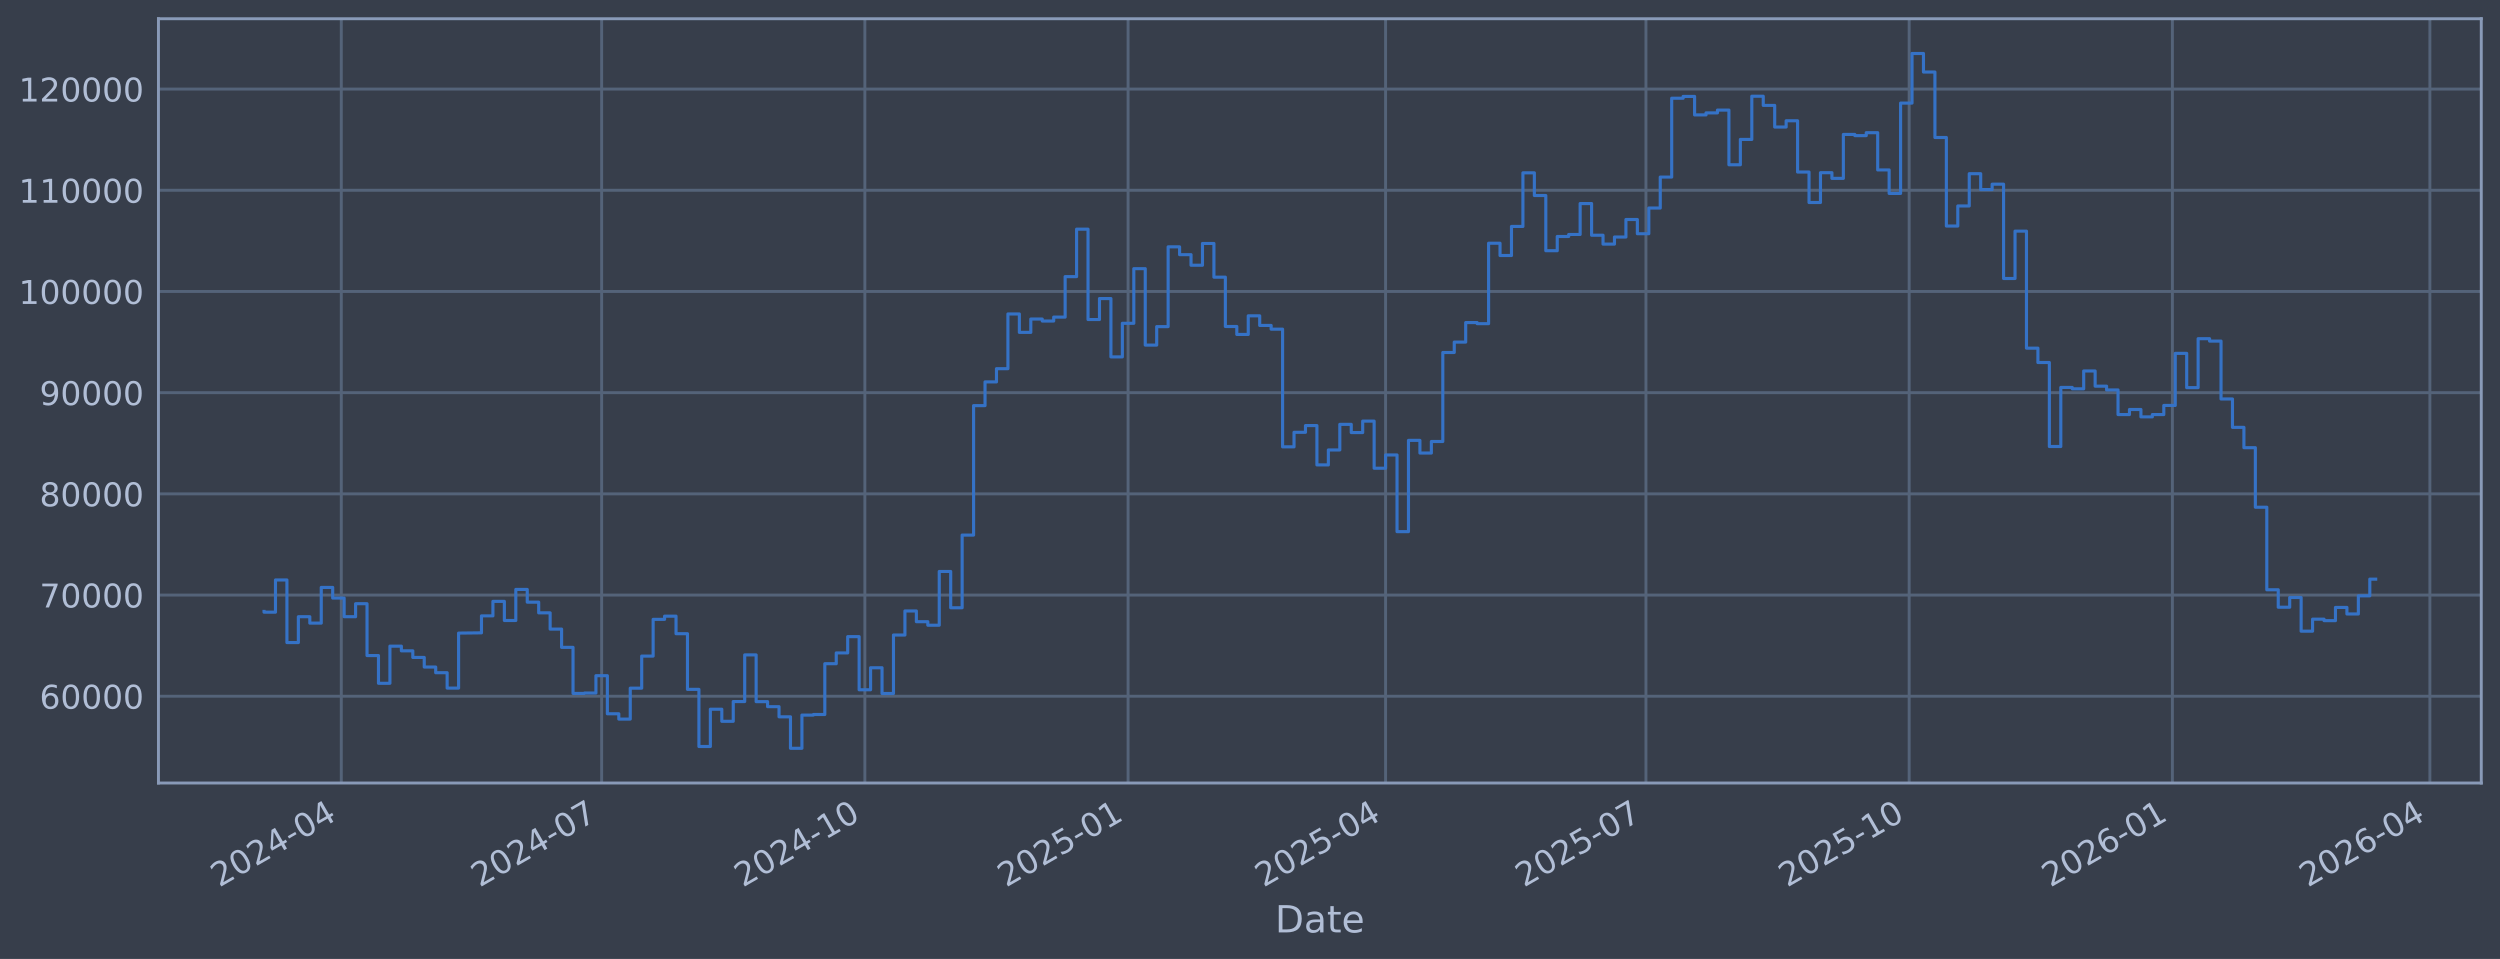
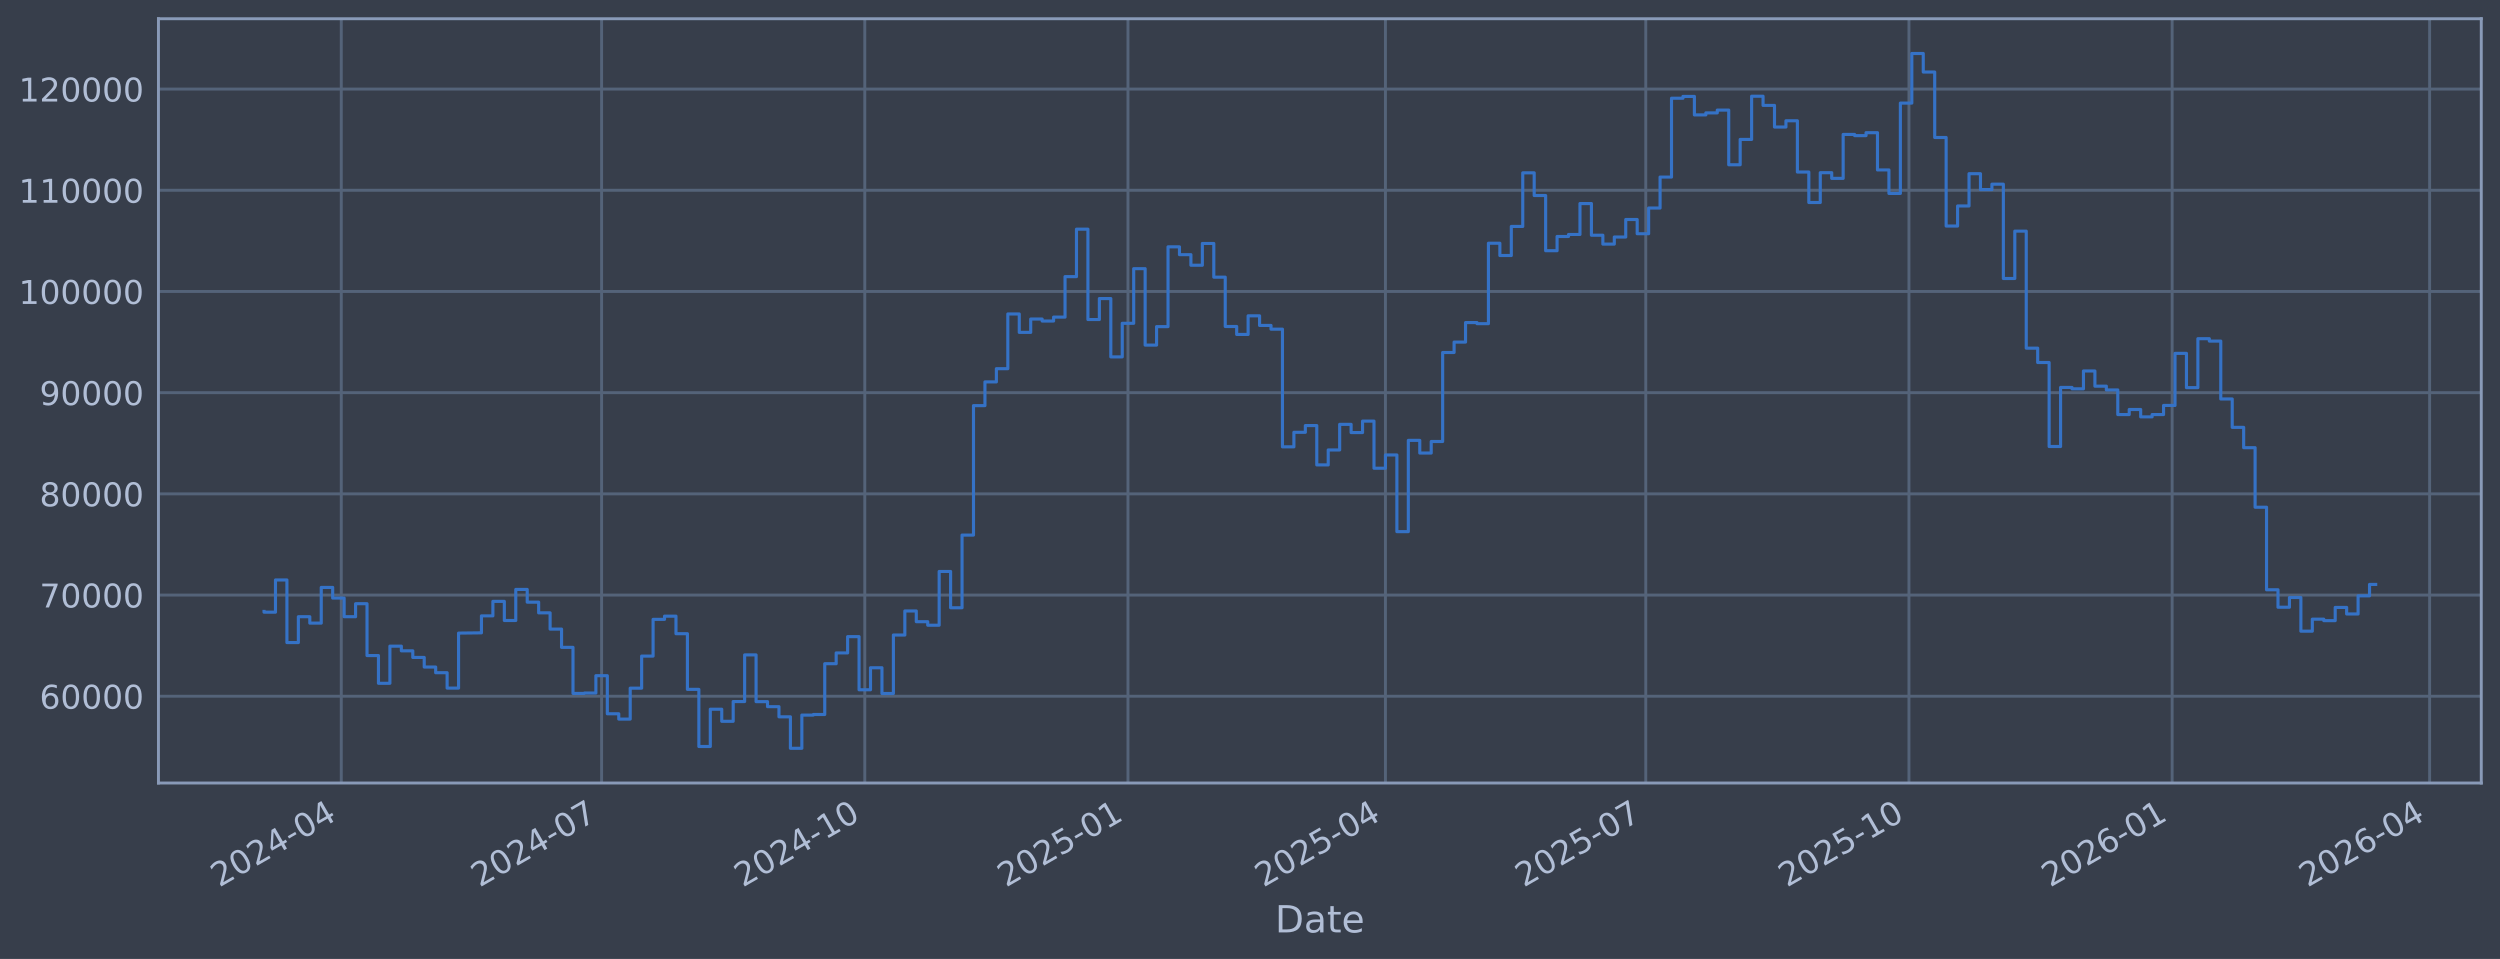
<svg xmlns="http://www.w3.org/2000/svg" xmlns:xlink="http://www.w3.org/1999/xlink" width="960.9pt" height="368.58pt" viewBox="0 0 960.9 368.58" version="1.1">
  <defs>
    <style type="text/css">*{stroke-linejoin: round; stroke-linecap: butt}</style>
  </defs>
  <g id="figure_1">
    <g id="patch_1">
      <path d="M 0 368.58  L 960.9 368.58  L 960.9 0  L 0 0  z " style="fill: #373e4b" />
    </g>
    <g id="axes_1">
      <g id="patch_2">
        <path d="M 60.901 300.96  L 953.701 300.96  L 953.701 7.2  L 60.901 7.2  z " style="fill: #373e4b" />
      </g>
      <g id="matplotlib.axis_1">
        <g id="xtick_1">
          <g id="line2d_1">
-             <path d="M 131.174 300.96  L 131.174 7.2  " clip-path="url(#p36a19610e3)" style="fill: none; stroke: #546379; stroke-width: 1.12; stroke-linecap: square" />
+             <path d="M 131.17 300.96  L 131.17 7.2  " clip-path="url(#p0bb5b43270)" style="fill: none; stroke: #546379; stroke-width: 1.12; stroke-linecap: square" />
          </g>
          <g id="line2d_2" />
          <g id="text_1">
-             <g style="fill: #b1bed6" transform="translate(84.27076 341.1745) rotate(-30) scale(0.126 -0.126)">
+             <g style="fill: #b1bed6" transform="translate(84.26697 341.1745) rotate(-30) scale(0.126 -0.126)">
              <defs>
                <path id="DejaVuSans-32" d="M 1228 531  L 3431 531  L 3431 0  L 469 0  L 469 531  Q 828 903 1448 1529  Q 2069 2156 2228 2338  Q 2531 2678 2651 2914  Q 2772 3150 2772 3378  Q 2772 3750 2511 3984  Q 2250 4219 1831 4219  Q 1534 4219 1204 4116  Q 875 4013 500 3803  L 500 4441  Q 881 4594 1212 4672  Q 1544 4750 1819 4750  Q 2544 4750 2975 4387  Q 3406 4025 3406 3419  Q 3406 3131 3298 2873  Q 3191 2616 2906 2266  Q 2828 2175 2409 1742  Q 1991 1309 1228 531  z " transform="scale(0.015625)" />
                <path id="DejaVuSans-30" d="M 2034 4250  Q 1547 4250 1301 3770  Q 1056 3291 1056 2328  Q 1056 1369 1301 889  Q 1547 409 2034 409  Q 2525 409 2770 889  Q 3016 1369 3016 2328  Q 3016 3291 2770 3770  Q 2525 4250 2034 4250  z M 2034 4750  Q 2819 4750 3233 4129  Q 3647 3509 3647 2328  Q 3647 1150 3233 529  Q 2819 -91 2034 -91  Q 1250 -91 836 529  Q 422 1150 422 2328  Q 422 3509 836 4129  Q 1250 4750 2034 4750  z " transform="scale(0.015625)" />
                <path id="DejaVuSans-34" d="M 2419 4116  L 825 1625  L 2419 1625  L 2419 4116  z M 2253 4666  L 3047 4666  L 3047 1625  L 3713 1625  L 3713 1100  L 3047 1100  L 3047 0  L 2419 0  L 2419 1100  L 313 1100  L 313 1709  L 2253 4666  z " transform="scale(0.015625)" />
                <path id="DejaVuSans-2d" d="M 313 2009  L 1997 2009  L 1997 1497  L 313 1497  L 313 2009  z " transform="scale(0.015625)" />
              </defs>
              <use xlink:href="#DejaVuSans-32" />
              <use xlink:href="#DejaVuSans-30" transform="translate(63.62305 0)" />
              <use xlink:href="#DejaVuSans-32" transform="translate(127.2461 0)" />
              <use xlink:href="#DejaVuSans-34" transform="translate(190.8691 0)" />
              <use xlink:href="#DejaVuSans-2d" transform="translate(254.4922 0)" />
              <use xlink:href="#DejaVuSans-30" transform="translate(290.5762 0)" />
              <use xlink:href="#DejaVuSans-34" transform="translate(354.1992 0)" />
            </g>
          </g>
        </g>
        <g id="xtick_2">
          <g id="line2d_3">
-             <path d="M 231.246 300.96  L 231.246 7.2  " clip-path="url(#p36a19610e3)" style="fill: none; stroke: #546379; stroke-width: 1.12; stroke-linecap: square" />
+             <path d="M 231.23 300.96  L 231.23 7.2  " clip-path="url(#p0bb5b43270)" style="fill: none; stroke: #546379; stroke-width: 1.12; stroke-linecap: square" />
          </g>
          <g id="line2d_4" />
          <g id="text_2">
-             <g style="fill: #b1bed6" transform="translate(184.3428 341.1745) rotate(-30) scale(0.126 -0.126)">
+             <g style="fill: #b1bed6" transform="translate(184.3263 341.1745) rotate(-30) scale(0.126 -0.126)">
              <defs>
                <path id="DejaVuSans-37" d="M 525 4666  L 3525 4666  L 3525 4397  L 1831 0  L 1172 0  L 2766 4134  L 525 4134  L 525 4666  z " transform="scale(0.015625)" />
              </defs>
              <use xlink:href="#DejaVuSans-32" />
              <use xlink:href="#DejaVuSans-30" transform="translate(63.62305 0)" />
              <use xlink:href="#DejaVuSans-32" transform="translate(127.2461 0)" />
              <use xlink:href="#DejaVuSans-34" transform="translate(190.8691 0)" />
              <use xlink:href="#DejaVuSans-2d" transform="translate(254.4922 0)" />
              <use xlink:href="#DejaVuSans-30" transform="translate(290.5762 0)" />
              <use xlink:href="#DejaVuSans-37" transform="translate(354.1992 0)" />
            </g>
          </g>
        </g>
        <g id="xtick_3">
          <g id="line2d_5">
-             <path d="M 332.418 300.96  L 332.418 7.2  " clip-path="url(#p36a19610e3)" style="fill: none; stroke: #546379; stroke-width: 1.12; stroke-linecap: square" />
+             <path d="M 332.388 300.96  L 332.388 7.2  " clip-path="url(#p0bb5b43270)" style="fill: none; stroke: #546379; stroke-width: 1.12; stroke-linecap: square" />
          </g>
          <g id="line2d_6" />
          <g id="text_3">
-             <g style="fill: #b1bed6" transform="translate(285.5146 341.1745) rotate(-30) scale(0.126 -0.126)">
+             <g style="fill: #b1bed6" transform="translate(285.4851 341.1745) rotate(-30) scale(0.126 -0.126)">
              <defs>
                <path id="DejaVuSans-31" d="M 794 531  L 1825 531  L 1825 4091  L 703 3866  L 703 4441  L 1819 4666  L 2450 4666  L 2450 531  L 3481 531  L 3481 0  L 794 0  L 794 531  z " transform="scale(0.015625)" />
              </defs>
              <use xlink:href="#DejaVuSans-32" />
              <use xlink:href="#DejaVuSans-30" transform="translate(63.62305 0)" />
              <use xlink:href="#DejaVuSans-32" transform="translate(127.2461 0)" />
              <use xlink:href="#DejaVuSans-34" transform="translate(190.8691 0)" />
              <use xlink:href="#DejaVuSans-2d" transform="translate(254.4922 0)" />
              <use xlink:href="#DejaVuSans-31" transform="translate(290.5762 0)" />
              <use xlink:href="#DejaVuSans-30" transform="translate(354.1992 0)" />
            </g>
          </g>
        </g>
        <g id="xtick_4">
          <g id="line2d_7">
-             <path d="M 433.59 300.96  L 433.59 7.2  " clip-path="url(#p36a19610e3)" style="fill: none; stroke: #546379; stroke-width: 1.12; stroke-linecap: square" />
+             <path d="M 433.547 300.96  L 433.547 7.2  " clip-path="url(#p0bb5b43270)" style="fill: none; stroke: #546379; stroke-width: 1.12; stroke-linecap: square" />
          </g>
          <g id="line2d_8" />
          <g id="text_4">
-             <g style="fill: #b1bed6" transform="translate(386.6864 341.1745) rotate(-30) scale(0.126 -0.126)">
+             <g style="fill: #b1bed6" transform="translate(386.644 341.1745) rotate(-30) scale(0.126 -0.126)">
              <defs>
                <path id="DejaVuSans-35" d="M 691 4666  L 3169 4666  L 3169 4134  L 1269 4134  L 1269 2991  Q 1406 3038 1543 3061  Q 1681 3084 1819 3084  Q 2600 3084 3056 2656  Q 3513 2228 3513 1497  Q 3513 744 3044 326  Q 2575 -91 1722 -91  Q 1428 -91 1123 -41  Q 819 9 494 109  L 494 744  Q 775 591 1075 516  Q 1375 441 1709 441  Q 2250 441 2565 725  Q 2881 1009 2881 1497  Q 2881 1984 2565 2268  Q 2250 2553 1709 2553  Q 1456 2553 1204 2497  Q 953 2441 691 2322  L 691 4666  z " transform="scale(0.015625)" />
              </defs>
              <use xlink:href="#DejaVuSans-32" />
              <use xlink:href="#DejaVuSans-30" transform="translate(63.62305 0)" />
              <use xlink:href="#DejaVuSans-32" transform="translate(127.2461 0)" />
              <use xlink:href="#DejaVuSans-35" transform="translate(190.8691 0)" />
              <use xlink:href="#DejaVuSans-2d" transform="translate(254.4922 0)" />
              <use xlink:href="#DejaVuSans-30" transform="translate(290.5762 0)" />
              <use xlink:href="#DejaVuSans-31" transform="translate(354.1992 0)" />
            </g>
          </g>
        </g>
        <g id="xtick_5">
          <g id="line2d_9">
-             <path d="M 532.562 300.96  L 532.562 7.2  " clip-path="url(#p36a19610e3)" style="fill: none; stroke: #546379; stroke-width: 1.12; stroke-linecap: square" />
+             <path d="M 532.507 300.96  L 532.507 7.2  " clip-path="url(#p0bb5b43270)" style="fill: none; stroke: #546379; stroke-width: 1.12; stroke-linecap: square" />
          </g>
          <g id="line2d_10" />
          <g id="text_5">
-             <g style="fill: #b1bed6" transform="translate(485.6588 341.1745) rotate(-30) scale(0.126 -0.126)">
+             <g style="fill: #b1bed6" transform="translate(485.6037 341.1745) rotate(-30) scale(0.126 -0.126)">
              <use xlink:href="#DejaVuSans-32" />
              <use xlink:href="#DejaVuSans-30" transform="translate(63.62305 0)" />
              <use xlink:href="#DejaVuSans-32" transform="translate(127.2461 0)" />
              <use xlink:href="#DejaVuSans-35" transform="translate(190.8691 0)" />
              <use xlink:href="#DejaVuSans-2d" transform="translate(254.4922 0)" />
              <use xlink:href="#DejaVuSans-30" transform="translate(290.5762 0)" />
              <use xlink:href="#DejaVuSans-34" transform="translate(354.1992 0)" />
            </g>
          </g>
        </g>
        <g id="xtick_6">
          <g id="line2d_11">
-             <path d="M 632.634 300.96  L 632.634 7.2  " clip-path="url(#p36a19610e3)" style="fill: none; stroke: #546379; stroke-width: 1.12; stroke-linecap: square" />
+             <path d="M 632.566 300.96  L 632.566 7.2  " clip-path="url(#p0bb5b43270)" style="fill: none; stroke: #546379; stroke-width: 1.12; stroke-linecap: square" />
          </g>
          <g id="line2d_12" />
          <g id="text_6">
-             <g style="fill: #b1bed6" transform="translate(585.7308 341.1745) rotate(-30) scale(0.126 -0.126)">
+             <g style="fill: #b1bed6" transform="translate(585.663 341.1745) rotate(-30) scale(0.126 -0.126)">
              <use xlink:href="#DejaVuSans-32" />
              <use xlink:href="#DejaVuSans-30" transform="translate(63.62305 0)" />
              <use xlink:href="#DejaVuSans-32" transform="translate(127.2461 0)" />
              <use xlink:href="#DejaVuSans-35" transform="translate(190.8691 0)" />
              <use xlink:href="#DejaVuSans-2d" transform="translate(254.4922 0)" />
              <use xlink:href="#DejaVuSans-30" transform="translate(290.5762 0)" />
              <use xlink:href="#DejaVuSans-37" transform="translate(354.1992 0)" />
            </g>
          </g>
        </g>
        <g id="xtick_7">
          <g id="line2d_13">
-             <path d="M 733.806 300.96  L 733.806 7.2  " clip-path="url(#p36a19610e3)" style="fill: none; stroke: #546379; stroke-width: 1.12; stroke-linecap: square" />
+             <path d="M 733.725 300.96  L 733.725 7.2  " clip-path="url(#p0bb5b43270)" style="fill: none; stroke: #546379; stroke-width: 1.12; stroke-linecap: square" />
          </g>
          <g id="line2d_14" />
          <g id="text_7">
-             <g style="fill: #b1bed6" transform="translate(686.9026 341.1745) rotate(-30) scale(0.126 -0.126)">
+             <g style="fill: #b1bed6" transform="translate(686.8219 341.1745) rotate(-30) scale(0.126 -0.126)">
              <use xlink:href="#DejaVuSans-32" />
              <use xlink:href="#DejaVuSans-30" transform="translate(63.62305 0)" />
              <use xlink:href="#DejaVuSans-32" transform="translate(127.2461 0)" />
              <use xlink:href="#DejaVuSans-35" transform="translate(190.8691 0)" />
              <use xlink:href="#DejaVuSans-2d" transform="translate(254.4922 0)" />
              <use xlink:href="#DejaVuSans-31" transform="translate(290.5762 0)" />
              <use xlink:href="#DejaVuSans-30" transform="translate(354.1992 0)" />
            </g>
          </g>
        </g>
        <g id="xtick_8">
          <g id="line2d_15">
-             <path d="M 834.978 300.96  L 834.978 7.2  " clip-path="url(#p36a19610e3)" style="fill: none; stroke: #546379; stroke-width: 1.12; stroke-linecap: square" />
+             <path d="M 834.884 300.96  L 834.884 7.2  " clip-path="url(#p0bb5b43270)" style="fill: none; stroke: #546379; stroke-width: 1.12; stroke-linecap: square" />
          </g>
          <g id="line2d_16" />
          <g id="text_8">
-             <g style="fill: #b1bed6" transform="translate(788.0744 341.1745) rotate(-30) scale(0.126 -0.126)">
+             <g style="fill: #b1bed6" transform="translate(787.9807 341.1745) rotate(-30) scale(0.126 -0.126)">
              <defs>
                <path id="DejaVuSans-36" d="M 2113 2584  Q 1688 2584 1439 2293  Q 1191 2003 1191 1497  Q 1191 994 1439 701  Q 1688 409 2113 409  Q 2538 409 2786 701  Q 3034 994 3034 1497  Q 3034 2003 2786 2293  Q 2538 2584 2113 2584  z M 3366 4563  L 3366 3988  Q 3128 4100 2886 4159  Q 2644 4219 2406 4219  Q 1781 4219 1451 3797  Q 1122 3375 1075 2522  Q 1259 2794 1537 2939  Q 1816 3084 2150 3084  Q 2853 3084 3261 2657  Q 3669 2231 3669 1497  Q 3669 778 3244 343  Q 2819 -91 2113 -91  Q 1303 -91 875 529  Q 447 1150 447 2328  Q 447 3434 972 4092  Q 1497 4750 2381 4750  Q 2619 4750 2861 4703  Q 3103 4656 3366 4563  z " transform="scale(0.015625)" />
              </defs>
              <use xlink:href="#DejaVuSans-32" />
              <use xlink:href="#DejaVuSans-30" transform="translate(63.62305 0)" />
              <use xlink:href="#DejaVuSans-32" transform="translate(127.2461 0)" />
              <use xlink:href="#DejaVuSans-36" transform="translate(190.8691 0)" />
              <use xlink:href="#DejaVuSans-2d" transform="translate(254.4922 0)" />
              <use xlink:href="#DejaVuSans-30" transform="translate(290.5762 0)" />
              <use xlink:href="#DejaVuSans-31" transform="translate(354.1992 0)" />
            </g>
          </g>
        </g>
        <g id="xtick_9">
          <g id="line2d_17">
-             <path d="M 933.95 300.96  L 933.95 7.2  " clip-path="url(#p36a19610e3)" style="fill: none; stroke: #546379; stroke-width: 1.12; stroke-linecap: square" />
+             <path d="M 933.844 300.96  L 933.844 7.2  " clip-path="url(#p0bb5b43270)" style="fill: none; stroke: #546379; stroke-width: 1.12; stroke-linecap: square" />
          </g>
          <g id="line2d_18" />
          <g id="text_9">
-             <g style="fill: #b1bed6" transform="translate(887.0467 341.1745) rotate(-30) scale(0.126 -0.126)">
+             <g style="fill: #b1bed6" transform="translate(886.9405 341.1745) rotate(-30) scale(0.126 -0.126)">
              <use xlink:href="#DejaVuSans-32" />
              <use xlink:href="#DejaVuSans-30" transform="translate(63.62305 0)" />
              <use xlink:href="#DejaVuSans-32" transform="translate(127.2461 0)" />
              <use xlink:href="#DejaVuSans-36" transform="translate(190.8691 0)" />
              <use xlink:href="#DejaVuSans-2d" transform="translate(254.4922 0)" />
              <use xlink:href="#DejaVuSans-30" transform="translate(290.5762 0)" />
              <use xlink:href="#DejaVuSans-34" transform="translate(354.1992 0)" />
            </g>
          </g>
        </g>
        <g id="text_10">
          <g style="fill: #b1bed6" transform="translate(490.0914 358.3856) scale(0.144 -0.144)">
            <defs>
              <path id="DejaVuSans-44" d="M 1259 4147  L 1259 519  L 2022 519  Q 2988 519 3436 956  Q 3884 1394 3884 2338  Q 3884 3275 3436 3711  Q 2988 4147 2022 4147  L 1259 4147  z M 628 4666  L 1925 4666  Q 3281 4666 3915 4102  Q 4550 3538 4550 2338  Q 4550 1131 3912 565  Q 3275 0 1925 0  L 628 0  L 628 4666  z " transform="scale(0.015625)" />
              <path id="DejaVuSans-61" d="M 2194 1759  Q 1497 1759 1228 1600  Q 959 1441 959 1056  Q 959 750 1161 570  Q 1363 391 1709 391  Q 2188 391 2477 730  Q 2766 1069 2766 1631  L 2766 1759  L 2194 1759  z M 3341 1997  L 3341 0  L 2766 0  L 2766 531  Q 2569 213 2275 61  Q 1981 -91 1556 -91  Q 1019 -91 701 211  Q 384 513 384 1019  Q 384 1609 779 1909  Q 1175 2209 1959 2209  L 2766 2209  L 2766 2266  Q 2766 2663 2505 2880  Q 2244 3097 1772 3097  Q 1472 3097 1187 3025  Q 903 2953 641 2809  L 641 3341  Q 956 3463 1253 3523  Q 1550 3584 1831 3584  Q 2591 3584 2966 3190  Q 3341 2797 3341 1997  z " transform="scale(0.015625)" />
              <path id="DejaVuSans-74" d="M 1172 4494  L 1172 3500  L 2356 3500  L 2356 3053  L 1172 3053  L 1172 1153  Q 1172 725 1289 603  Q 1406 481 1766 481  L 2356 481  L 2356 0  L 1766 0  Q 1100 0 847 248  Q 594 497 594 1153  L 594 3053  L 172 3053  L 172 3500  L 594 3500  L 594 4494  L 1172 4494  z " transform="scale(0.015625)" />
              <path id="DejaVuSans-65" d="M 3597 1894  L 3597 1613  L 953 1613  Q 991 1019 1311 708  Q 1631 397 2203 397  Q 2534 397 2845 478  Q 3156 559 3463 722  L 3463 178  Q 3153 47 2828 -22  Q 2503 -91 2169 -91  Q 1331 -91 842 396  Q 353 884 353 1716  Q 353 2575 817 3079  Q 1281 3584 2069 3584  Q 2775 3584 3186 3129  Q 3597 2675 3597 1894  z M 3022 2063  Q 3016 2534 2758 2815  Q 2500 3097 2075 3097  Q 1594 3097 1305 2825  Q 1016 2553 972 2059  L 3022 2063  z " transform="scale(0.015625)" />
            </defs>
            <use xlink:href="#DejaVuSans-44" />
            <use xlink:href="#DejaVuSans-61" transform="translate(77.00195 0)" />
            <use xlink:href="#DejaVuSans-74" transform="translate(138.2812 0)" />
            <use xlink:href="#DejaVuSans-65" transform="translate(177.4902 0)" />
          </g>
        </g>
      </g>
      <g id="matplotlib.axis_2">
        <g id="ytick_1">
          <g id="line2d_19">
-             <path d="M 60.901 267.605  L 953.701 267.605  " clip-path="url(#p36a19610e3)" style="fill: none; stroke: #546379; stroke-width: 1.12; stroke-linecap: square" />
+             <path d="M 60.901 267.605  L 953.701 267.605  " clip-path="url(#p0bb5b43270)" style="fill: none; stroke: #546379; stroke-width: 1.12; stroke-linecap: square" />
          </g>
          <g id="line2d_20" />
          <g id="text_11">
            <g style="fill: #b1bed6" transform="translate(15.21675 272.3918) scale(0.126 -0.126)">
              <use xlink:href="#DejaVuSans-36" />
              <use xlink:href="#DejaVuSans-30" transform="translate(63.62305 0)" />
              <use xlink:href="#DejaVuSans-30" transform="translate(127.2461 0)" />
              <use xlink:href="#DejaVuSans-30" transform="translate(190.8691 0)" />
              <use xlink:href="#DejaVuSans-30" transform="translate(254.4922 0)" />
            </g>
          </g>
        </g>
        <g id="ytick_2">
          <g id="line2d_21">
-             <path d="M 60.901 228.711  L 953.701 228.711  " clip-path="url(#p36a19610e3)" style="fill: none; stroke: #546379; stroke-width: 1.12; stroke-linecap: square" />
+             <path d="M 60.901 228.711  L 953.701 228.711  " clip-path="url(#p0bb5b43270)" style="fill: none; stroke: #546379; stroke-width: 1.12; stroke-linecap: square" />
          </g>
          <g id="line2d_22" />
          <g id="text_12">
            <g style="fill: #b1bed6" transform="translate(15.21675 233.4979) scale(0.126 -0.126)">
              <use xlink:href="#DejaVuSans-37" />
              <use xlink:href="#DejaVuSans-30" transform="translate(63.62305 0)" />
              <use xlink:href="#DejaVuSans-30" transform="translate(127.2461 0)" />
              <use xlink:href="#DejaVuSans-30" transform="translate(190.8691 0)" />
              <use xlink:href="#DejaVuSans-30" transform="translate(254.4922 0)" />
            </g>
          </g>
        </g>
        <g id="ytick_3">
          <g id="line2d_23">
-             <path d="M 60.901 189.817  L 953.701 189.817  " clip-path="url(#p36a19610e3)" style="fill: none; stroke: #546379; stroke-width: 1.12; stroke-linecap: square" />
+             <path d="M 60.901 189.817  L 953.701 189.817  " clip-path="url(#p0bb5b43270)" style="fill: none; stroke: #546379; stroke-width: 1.12; stroke-linecap: square" />
          </g>
          <g id="line2d_24" />
          <g id="text_13">
            <g style="fill: #b1bed6" transform="translate(15.21675 194.604) scale(0.126 -0.126)">
              <defs>
                <path id="DejaVuSans-38" d="M 2034 2216  Q 1584 2216 1326 1975  Q 1069 1734 1069 1313  Q 1069 891 1326 650  Q 1584 409 2034 409  Q 2484 409 2743 651  Q 3003 894 3003 1313  Q 3003 1734 2745 1975  Q 2488 2216 2034 2216  z M 1403 2484  Q 997 2584 770 2862  Q 544 3141 544 3541  Q 544 4100 942 4425  Q 1341 4750 2034 4750  Q 2731 4750 3128 4425  Q 3525 4100 3525 3541  Q 3525 3141 3298 2862  Q 3072 2584 2669 2484  Q 3125 2378 3379 2068  Q 3634 1759 3634 1313  Q 3634 634 3220 271  Q 2806 -91 2034 -91  Q 1263 -91 848 271  Q 434 634 434 1313  Q 434 1759 690 2068  Q 947 2378 1403 2484  z M 1172 3481  Q 1172 3119 1398 2916  Q 1625 2713 2034 2713  Q 2441 2713 2670 2916  Q 2900 3119 2900 3481  Q 2900 3844 2670 4047  Q 2441 4250 2034 4250  Q 1625 4250 1398 4047  Q 1172 3844 1172 3481  z " transform="scale(0.015625)" />
              </defs>
              <use xlink:href="#DejaVuSans-38" />
              <use xlink:href="#DejaVuSans-30" transform="translate(63.62305 0)" />
              <use xlink:href="#DejaVuSans-30" transform="translate(127.2461 0)" />
              <use xlink:href="#DejaVuSans-30" transform="translate(190.8691 0)" />
              <use xlink:href="#DejaVuSans-30" transform="translate(254.4922 0)" />
            </g>
          </g>
        </g>
        <g id="ytick_4">
          <g id="line2d_25">
-             <path d="M 60.901 150.923  L 953.701 150.923  " clip-path="url(#p36a19610e3)" style="fill: none; stroke: #546379; stroke-width: 1.12; stroke-linecap: square" />
+             <path d="M 60.901 150.923  L 953.701 150.923  " clip-path="url(#p0bb5b43270)" style="fill: none; stroke: #546379; stroke-width: 1.12; stroke-linecap: square" />
          </g>
          <g id="line2d_26" />
          <g id="text_14">
            <g style="fill: #b1bed6" transform="translate(15.21675 155.7101) scale(0.126 -0.126)">
              <defs>
                <path id="DejaVuSans-39" d="M 703 97  L 703 672  Q 941 559 1184 500  Q 1428 441 1663 441  Q 2288 441 2617 861  Q 2947 1281 2994 2138  Q 2813 1869 2534 1725  Q 2256 1581 1919 1581  Q 1219 1581 811 2004  Q 403 2428 403 3163  Q 403 3881 828 4315  Q 1253 4750 1959 4750  Q 2769 4750 3195 4129  Q 3622 3509 3622 2328  Q 3622 1225 3098 567  Q 2575 -91 1691 -91  Q 1453 -91 1209 -44  Q 966 3 703 97  z M 1959 2075  Q 2384 2075 2632 2365  Q 2881 2656 2881 3163  Q 2881 3666 2632 3958  Q 2384 4250 1959 4250  Q 1534 4250 1286 3958  Q 1038 3666 1038 3163  Q 1038 2656 1286 2365  Q 1534 2075 1959 2075  z " transform="scale(0.015625)" />
              </defs>
              <use xlink:href="#DejaVuSans-39" />
              <use xlink:href="#DejaVuSans-30" transform="translate(63.62305 0)" />
              <use xlink:href="#DejaVuSans-30" transform="translate(127.2461 0)" />
              <use xlink:href="#DejaVuSans-30" transform="translate(190.8691 0)" />
              <use xlink:href="#DejaVuSans-30" transform="translate(254.4922 0)" />
            </g>
          </g>
        </g>
        <g id="ytick_5">
          <g id="line2d_27">
-             <path d="M 60.901 112.029  L 953.701 112.029  " clip-path="url(#p36a19610e3)" style="fill: none; stroke: #546379; stroke-width: 1.12; stroke-linecap: square" />
+             <path d="M 60.901 112.029  L 953.701 112.029  " clip-path="url(#p0bb5b43270)" style="fill: none; stroke: #546379; stroke-width: 1.12; stroke-linecap: square" />
          </g>
          <g id="line2d_28" />
          <g id="text_15">
            <g style="fill: #b1bed6" transform="translate(7.2 116.8162) scale(0.126 -0.126)">
              <use xlink:href="#DejaVuSans-31" />
              <use xlink:href="#DejaVuSans-30" transform="translate(63.62305 0)" />
              <use xlink:href="#DejaVuSans-30" transform="translate(127.2461 0)" />
              <use xlink:href="#DejaVuSans-30" transform="translate(190.8691 0)" />
              <use xlink:href="#DejaVuSans-30" transform="translate(254.4922 0)" />
              <use xlink:href="#DejaVuSans-30" transform="translate(318.1152 0)" />
            </g>
          </g>
        </g>
        <g id="ytick_6">
          <g id="line2d_29">
-             <path d="M 60.901 73.135  L 953.701 73.135  " clip-path="url(#p36a19610e3)" style="fill: none; stroke: #546379; stroke-width: 1.12; stroke-linecap: square" />
+             <path d="M 60.901 73.135  L 953.701 73.135  " clip-path="url(#p0bb5b43270)" style="fill: none; stroke: #546379; stroke-width: 1.12; stroke-linecap: square" />
          </g>
          <g id="line2d_30" />
          <g id="text_16">
            <g style="fill: #b1bed6" transform="translate(7.2 77.92225) scale(0.126 -0.126)">
              <use xlink:href="#DejaVuSans-31" />
              <use xlink:href="#DejaVuSans-31" transform="translate(63.62305 0)" />
              <use xlink:href="#DejaVuSans-30" transform="translate(127.2461 0)" />
              <use xlink:href="#DejaVuSans-30" transform="translate(190.8691 0)" />
              <use xlink:href="#DejaVuSans-30" transform="translate(254.4922 0)" />
              <use xlink:href="#DejaVuSans-30" transform="translate(318.1152 0)" />
            </g>
          </g>
        </g>
        <g id="ytick_7">
          <g id="line2d_31">
-             <path d="M 60.901 34.241  L 953.701 34.241  " clip-path="url(#p36a19610e3)" style="fill: none; stroke: #546379; stroke-width: 1.12; stroke-linecap: square" />
+             <path d="M 60.901 34.241  L 953.701 34.241  " clip-path="url(#p0bb5b43270)" style="fill: none; stroke: #546379; stroke-width: 1.12; stroke-linecap: square" />
          </g>
          <g id="line2d_32" />
          <g id="text_17">
            <g style="fill: #b1bed6" transform="translate(7.2 39.02834) scale(0.126 -0.126)">
              <use xlink:href="#DejaVuSans-31" />
              <use xlink:href="#DejaVuSans-32" transform="translate(63.62305 0)" />
              <use xlink:href="#DejaVuSans-30" transform="translate(127.2461 0)" />
              <use xlink:href="#DejaVuSans-30" transform="translate(190.8691 0)" />
              <use xlink:href="#DejaVuSans-30" transform="translate(254.4922 0)" />
              <use xlink:href="#DejaVuSans-30" transform="translate(318.1152 0)" />
            </g>
          </g>
        </g>
      </g>
      <g id="line2d_33">
-         <path d="M 101.482 235.021  L 101.482 235.296  L 105.881 235.296  L 105.881 222.919  L 110.28 222.919  L 110.28 246.977  L 114.679 246.977  L 114.679 237.045  L 119.077 237.045  L 119.077 239.499  L 123.476 239.499  L 123.476 225.776  L 127.875 225.776  L 127.875 229.873  L 132.274 229.873  L 132.274 237.044  L 136.672 237.044  L 136.672 232.049  L 141.071 232.049  L 141.071 251.97  L 145.47 251.97  L 145.47 262.624  L 149.869 262.624  L 149.869 248.353  L 154.268 248.353  L 154.268 250.156  L 158.666 250.156  L 158.666 252.698  L 163.065 252.698  L 163.065 256.383  L 167.464 256.383  L 167.464 258.568  L 171.863 258.568  L 171.863 264.471  L 176.261 264.471  L 176.261 243.338  L 185.059 243.234  L 185.059 236.714  L 189.458 236.714  L 189.458 231.145  L 193.857 231.145  L 193.857 238.493  L 198.255 238.493  L 198.255 226.559  L 202.654 226.559  L 202.654 231.442  L 207.053 231.442  L 207.053 235.557  L 211.452 235.557  L 211.452 241.791  L 215.85 241.791  L 215.85 248.818  L 220.249 248.818  L 220.249 266.518  L 224.648 266.518  L 224.648 266.377  L 229.047 266.377  L 229.047 259.716  L 233.445 259.716  L 233.445 274.352  L 237.844 274.352  L 237.844 276.383  L 242.243 276.383  L 242.243 264.5  L 246.642 264.5  L 246.642 252.169  L 251.041 252.169  L 251.041 238.056  L 255.439 238.056  L 255.439 236.821  L 259.838 236.821  L 259.838 243.568  L 264.237 243.568  L 264.237 264.973  L 268.636 264.973  L 268.636 286.922  L 273.034 286.922  L 273.034 272.595  L 277.433 272.595  L 277.433 277.237  L 281.832 277.237  L 281.832 269.643  L 286.231 269.643  L 286.231 251.728  L 290.63 251.728  L 290.63 269.679  L 295.028 269.679  L 295.028 271.615  L 299.427 271.615  L 299.427 275.513  L 303.826 275.513  L 303.826 287.607  L 308.225 287.607  L 308.225 274.853  L 312.623 274.853  L 312.623 274.625  L 317.022 274.625  L 317.022 255.107  L 321.421 255.107  L 321.421 250.962  L 325.82 250.962  L 325.82 244.702  L 330.218 244.702  L 330.218 265.118  L 334.617 265.118  L 334.617 256.656  L 339.016 256.656  L 339.016 266.558  L 343.415 266.558  L 343.415 244.08  L 347.814 244.08  L 347.814 234.832  L 352.212 234.832  L 352.212 238.947  L 356.611 238.947  L 356.611 240.306  L 361.01 240.306  L 361.01 219.649  L 365.409 219.649  L 365.409 233.595  L 369.807 233.595  L 369.807 205.661  L 374.206 205.661  L 374.206 155.902  L 378.605 155.902  L 378.605 146.788  L 383.004 146.788  L 383.004 141.707  L 387.403 141.707  L 387.403 120.675  L 391.801 120.675  L 391.801 127.754  L 396.2 127.754  L 396.2 122.633  L 400.599 122.633  L 400.599 123.388  L 404.998 123.388  L 404.998 121.887  L 409.396 121.887  L 409.396 106.321  L 413.795 106.321  L 413.795 88.086  L 418.194 88.086  L 418.194 122.816  L 422.593 122.816  L 422.593 114.751  L 426.991 114.751  L 426.991 137.169  L 431.39 137.169  L 431.39 124.267  L 435.789 124.267  L 435.789 103.265  L 440.188 103.265  L 440.188 132.633  L 444.587 132.633  L 444.587 125.536  L 448.985 125.536  L 448.985 94.881  L 453.384 94.881  L 453.384 97.883  L 457.783 97.883  L 457.783 101.945  L 462.182 101.945  L 462.182 93.578  L 466.58 93.578  L 466.58 106.527  L 470.979 106.527  L 470.979 125.484  L 475.378 125.484  L 475.378 128.551  L 479.777 128.551  L 479.777 121.388  L 484.176 121.388  L 484.176 125.087  L 488.574 125.087  L 488.574 126.518  L 492.973 126.518  L 492.973 171.747  L 497.372 171.747  L 497.372 166.163  L 501.771 166.163  L 501.771 163.581  L 506.169 163.581  L 506.169 178.696  L 510.568 178.696  L 510.568 172.939  L 514.967 172.939  L 514.967 163.106  L 519.366 163.106  L 519.366 166.259  L 523.764 166.259  L 523.764 161.861  L 528.163 161.861  L 528.163 179.972  L 532.562 179.972  L 532.562 174.874  L 536.961 174.874  L 536.961 204.338  L 541.36 204.338  L 541.36 169.268  L 545.758 169.268  L 545.758 174.129  L 550.157 174.129  L 550.157 169.699  L 554.556 169.699  L 554.556 135.479  L 558.955 135.479  L 558.955 131.483  L 563.353 131.483  L 563.353 123.981  L 567.752 123.981  L 567.752 124.404  L 572.151 124.404  L 572.151 93.491  L 576.55 93.491  L 576.55 98.213  L 580.949 98.213  L 580.949 87.041  L 585.347 87.041  L 585.347 66.437  L 589.746 66.437  L 589.746 75.153  L 594.145 75.153  L 594.145 96.364  L 598.544 96.364  L 598.544 90.892  L 602.942 90.892  L 602.942 90.12  L 607.341 90.12  L 607.341 78.236  L 611.74 78.236  L 611.74 90.409  L 616.139 90.409  L 616.139 93.825  L 620.537 93.825  L 620.537 91.103  L 624.936 91.103  L 624.936 84.374  L 629.335 84.374  L 629.335 89.837  L 633.734 89.837  L 633.734 79.968  L 638.133 79.968  L 638.133 68.059  L 642.531 68.059  L 642.531 37.76  L 646.93 37.76  L 646.93 37.054  L 651.329 37.054  L 651.329 44.172  L 655.728 44.172  L 655.728 43.388  L 660.126 43.388  L 660.126 42.31  L 664.525 42.31  L 664.525 63.327  L 668.924 63.327  L 668.924 53.593  L 673.323 53.593  L 673.323 36.982  L 677.722 36.982  L 677.722 40.511  L 682.12 40.511  L 682.12 48.822  L 686.519 48.822  L 686.519 46.427  L 690.918 46.427  L 690.918 66.121  L 695.317 66.121  L 695.317 77.838  L 699.715 77.838  L 699.715 66.377  L 704.114 66.377  L 704.114 68.563  L 708.513 68.563  L 708.513 51.675  L 712.912 51.675  L 712.912 52.123  L 717.31 52.123  L 717.31 50.999  L 721.709 50.999  L 721.709 65.316  L 726.108 65.316  L 726.108 74.345  L 730.507 74.345  L 730.507 39.618  L 734.906 39.618  L 734.906 20.553  L 739.304 20.553  L 739.304 27.69  L 743.703 27.69  L 743.703 52.846  L 748.102 52.846  L 748.102 86.88  L 752.501 86.88  L 752.501 79.171  L 756.899 79.171  L 756.899 66.766  L 761.298 66.766  L 761.298 72.869  L 765.697 72.869  L 765.697 70.794  L 770.096 70.794  L 770.096 107.041  L 774.495 107.041  L 774.495 88.839  L 778.893 88.839  L 778.893 133.813  L 783.292 133.813  L 783.292 139.336  L 787.691 139.336  L 787.691 171.624  L 792.09 171.624  L 792.09 148.91  L 796.488 148.91  L 796.488 149.459  L 800.887 149.459  L 800.887 142.592  L 805.286 142.592  L 805.286 148.42  L 809.685 148.42  L 809.685 149.875  L 814.083 149.875  L 814.083 159.342  L 818.482 159.342  L 818.482 157.39  L 822.881 157.39  L 822.881 160.227  L 827.28 160.227  L 827.28 159.343  L 831.679 159.343  L 831.679 155.843  L 836.077 155.843  L 836.077 135.823  L 840.476 135.823  L 840.476 148.995  L 844.875 148.995  L 844.875 130.178  L 849.274 130.178  L 849.274 131.095  L 853.672 131.095  L 853.672 153.355  L 858.071 153.355  L 858.071 164.26  L 862.47 164.26  L 862.47 172.068  L 866.869 172.068  L 866.869 194.952  L 871.268 194.952  L 871.268 226.687  L 875.666 226.687  L 875.666 233.401  L 880.065 233.401  L 880.065 229.665  L 884.464 229.665  L 884.464 242.605  L 888.863 242.605  L 888.863 237.987  L 893.261 237.987  L 893.261 238.548  L 897.66 238.548  L 897.66 233.472  L 902.059 233.472  L 902.059 235.99  L 906.458 235.99  L 906.458 229.013  L 910.856 229.013  L 910.856 222.598  L 913.119 222.598  L 913.119 222.598  " clip-path="url(#p36a19610e3)" style="fill: none; stroke: #3572c6; stroke-width: 1.2; stroke-linecap: square" />
+         <path d="M 101.482 235.021  L 101.482 235.296  L 105.881 235.296  L 105.881 222.919  L 110.279 222.919  L 110.279 246.977  L 114.677 246.977  L 114.677 237.045  L 119.075 237.045  L 119.075 239.499  L 123.473 239.499  L 123.473 225.776  L 127.872 225.776  L 127.872 229.873  L 132.27 229.873  L 132.27 237.044  L 136.668 237.044  L 136.668 232.049  L 141.066 232.049  L 141.066 251.97  L 145.464 251.97  L 145.464 262.624  L 149.863 262.624  L 149.863 248.353  L 154.261 248.353  L 154.261 250.156  L 158.659 250.156  L 158.659 252.698  L 163.057 252.698  L 163.057 256.383  L 167.455 256.383  L 167.455 258.568  L 171.854 258.568  L 171.854 264.471  L 176.252 264.471  L 176.252 243.338  L 185.048 243.234  L 185.048 236.714  L 189.447 236.714  L 189.447 231.145  L 193.845 231.145  L 193.845 238.493  L 198.243 238.493  L 198.243 226.559  L 202.641 226.559  L 202.641 231.442  L 207.039 231.442  L 207.039 235.557  L 211.438 235.557  L 211.438 241.791  L 215.836 241.791  L 215.836 248.818  L 220.234 248.818  L 220.234 266.518  L 224.632 266.518  L 224.632 266.377  L 229.03 266.377  L 229.03 259.716  L 233.429 259.716  L 233.429 274.352  L 237.827 274.352  L 237.827 276.383  L 242.225 276.383  L 242.225 264.5  L 246.623 264.5  L 246.623 252.169  L 251.021 252.169  L 251.021 238.056  L 255.42 238.056  L 255.42 236.821  L 259.818 236.821  L 259.818 243.568  L 264.216 243.568  L 264.216 264.973  L 268.614 264.973  L 268.614 286.922  L 273.013 286.922  L 273.013 272.595  L 277.411 272.595  L 277.411 277.237  L 281.809 277.237  L 281.809 269.643  L 286.207 269.643  L 286.207 251.728  L 290.605 251.728  L 290.605 269.679  L 295.004 269.679  L 295.004 271.615  L 299.402 271.615  L 299.402 275.513  L 303.8 275.513  L 303.8 287.607  L 308.198 287.607  L 308.198 274.853  L 312.596 274.853  L 312.596 274.625  L 316.995 274.625  L 316.995 255.107  L 321.393 255.107  L 321.393 250.962  L 325.791 250.962  L 325.791 244.702  L 330.189 244.702  L 330.189 265.118  L 334.588 265.118  L 334.588 256.656  L 338.986 256.656  L 338.986 266.558  L 343.384 266.558  L 343.384 244.08  L 347.782 244.08  L 347.782 234.832  L 352.18 234.832  L 352.18 238.947  L 356.579 238.947  L 356.579 240.306  L 360.977 240.306  L 360.977 219.649  L 365.375 219.649  L 365.375 233.595  L 369.773 233.595  L 369.773 205.661  L 374.171 205.661  L 374.171 155.902  L 378.57 155.902  L 378.57 146.788  L 382.968 146.788  L 382.968 141.707  L 387.366 141.707  L 387.366 120.675  L 391.764 120.675  L 391.764 127.754  L 396.162 127.754  L 396.162 122.633  L 400.561 122.633  L 400.561 123.388  L 404.959 123.388  L 404.959 121.887  L 409.357 121.887  L 409.357 106.321  L 413.755 106.321  L 413.755 88.086  L 418.154 88.086  L 418.154 122.816  L 422.552 122.816  L 422.552 114.751  L 426.95 114.751  L 426.95 137.169  L 431.348 137.169  L 431.348 124.267  L 435.746 124.267  L 435.746 103.265  L 440.145 103.265  L 440.145 132.633  L 444.543 132.633  L 444.543 125.536  L 448.941 125.536  L 448.941 94.881  L 453.339 94.881  L 453.339 97.883  L 457.737 97.883  L 457.737 101.945  L 462.136 101.945  L 462.136 93.578  L 466.534 93.578  L 466.534 106.527  L 470.932 106.527  L 470.932 125.484  L 475.33 125.484  L 475.33 128.551  L 479.728 128.551  L 479.728 121.388  L 484.127 121.388  L 484.127 125.087  L 488.525 125.087  L 488.525 126.518  L 492.923 126.518  L 492.923 171.747  L 497.321 171.747  L 497.321 166.163  L 501.72 166.163  L 501.72 163.581  L 506.118 163.581  L 506.118 178.696  L 510.516 178.696  L 510.516 172.939  L 514.914 172.939  L 514.914 163.106  L 519.312 163.106  L 519.312 166.259  L 523.711 166.259  L 523.711 161.861  L 528.109 161.861  L 528.109 179.972  L 532.507 179.972  L 532.507 174.874  L 536.905 174.874  L 536.905 204.338  L 541.303 204.338  L 541.303 169.268  L 545.702 169.268  L 545.702 174.129  L 550.1 174.129  L 550.1 169.699  L 554.498 169.699  L 554.498 135.479  L 558.896 135.479  L 558.896 131.483  L 563.294 131.483  L 563.294 123.981  L 567.693 123.981  L 567.693 124.404  L 572.091 124.404  L 572.091 93.491  L 576.489 93.491  L 576.489 98.213  L 580.887 98.213  L 580.887 87.041  L 585.286 87.041  L 585.286 66.437  L 589.684 66.437  L 589.684 75.153  L 594.082 75.153  L 594.082 96.364  L 598.48 96.364  L 598.48 90.892  L 602.878 90.892  L 602.878 90.12  L 607.277 90.12  L 607.277 78.236  L 611.675 78.236  L 611.675 90.409  L 616.073 90.409  L 616.073 93.825  L 620.471 93.825  L 620.471 91.103  L 624.869 91.103  L 624.869 84.374  L 629.268 84.374  L 629.268 89.837  L 633.666 89.837  L 633.666 79.968  L 638.064 79.968  L 638.064 68.059  L 642.462 68.059  L 642.462 37.76  L 646.86 37.76  L 646.86 37.054  L 651.259 37.054  L 651.259 44.172  L 655.657 44.172  L 655.657 43.388  L 660.055 43.388  L 660.055 42.31  L 664.453 42.31  L 664.453 63.327  L 668.852 63.327  L 668.852 53.593  L 673.25 53.593  L 673.25 36.982  L 677.648 36.982  L 677.648 40.511  L 682.046 40.511  L 682.046 48.822  L 686.444 48.822  L 686.444 46.427  L 690.843 46.427  L 690.843 66.121  L 695.241 66.121  L 695.241 77.838  L 699.639 77.838  L 699.639 66.377  L 704.037 66.377  L 704.037 68.563  L 708.435 68.563  L 708.435 51.675  L 712.834 51.675  L 712.834 52.123  L 717.232 52.123  L 717.232 50.999  L 721.63 50.999  L 721.63 65.316  L 726.028 65.316  L 726.028 74.345  L 730.426 74.345  L 730.426 39.618  L 734.825 39.618  L 734.825 20.553  L 739.223 20.553  L 739.223 27.69  L 743.621 27.69  L 743.621 52.846  L 748.019 52.846  L 748.019 86.88  L 752.418 86.88  L 752.418 79.171  L 756.816 79.171  L 756.816 66.766  L 761.214 66.766  L 761.214 72.869  L 765.612 72.869  L 765.612 70.794  L 770.01 70.794  L 770.01 107.041  L 774.409 107.041  L 774.409 88.839  L 778.807 88.839  L 778.807 133.813  L 783.205 133.813  L 783.205 139.336  L 787.603 139.336  L 787.603 171.624  L 792.001 171.624  L 792.001 148.91  L 796.4 148.91  L 796.4 149.459  L 800.798 149.459  L 800.798 142.592  L 805.196 142.592  L 805.196 148.42  L 809.594 148.42  L 809.594 149.875  L 813.993 149.875  L 813.993 159.342  L 818.391 159.342  L 818.391 157.39  L 822.789 157.39  L 822.789 160.227  L 827.187 160.227  L 827.187 159.343  L 831.585 159.343  L 831.585 155.843  L 835.984 155.843  L 835.984 135.823  L 840.382 135.823  L 840.382 148.995  L 844.78 148.995  L 844.78 130.178  L 849.178 130.178  L 849.178 131.095  L 853.576 131.095  L 853.576 153.355  L 857.975 153.355  L 857.975 164.26  L 862.373 164.26  L 862.373 172.068  L 866.771 172.068  L 866.771 194.952  L 871.169 194.952  L 871.169 226.687  L 875.567 226.687  L 875.567 233.401  L 879.966 233.401  L 879.966 229.665  L 884.364 229.665  L 884.364 242.605  L 888.762 242.605  L 888.762 237.987  L 893.16 237.987  L 893.16 238.548  L 897.559 238.548  L 897.559 233.472  L 901.957 233.472  L 901.957 235.99  L 906.355 235.99  L 906.355 229.013  L 910.753 229.013  L 910.753 224.631  L 913.119 224.631  L 913.119 224.631  " clip-path="url(#p0bb5b43270)" style="fill: none; stroke: #3572c6; stroke-width: 1.2; stroke-linecap: square" />
      </g>
      <g id="patch_3">
        <path d="M 60.901 300.96  L 60.901 7.2  " style="fill: none; stroke: #899ab8; stroke-width: 1.12; stroke-linejoin: miter; stroke-linecap: square" />
      </g>
      <g id="patch_4">
        <path d="M 953.701 300.96  L 953.701 7.2  " style="fill: none; stroke: #899ab8; stroke-width: 1.12; stroke-linejoin: miter; stroke-linecap: square" />
      </g>
      <g id="patch_5">
        <path d="M 60.901 300.96  L 953.701 300.96  " style="fill: none; stroke: #899ab8; stroke-width: 1.12; stroke-linejoin: miter; stroke-linecap: square" />
      </g>
      <g id="patch_6">
        <path d="M 60.901 7.2  L 953.701 7.2  " style="fill: none; stroke: #899ab8; stroke-width: 1.12; stroke-linejoin: miter; stroke-linecap: square" />
      </g>
    </g>
  </g>
  <defs>
-     <clipPath id="p36a19610e3">
+     <clipPath id="p0bb5b43270">
      <rect x="60.901" y="7.2" width="892.8" height="293.76" />
    </clipPath>
  </defs>
</svg>
